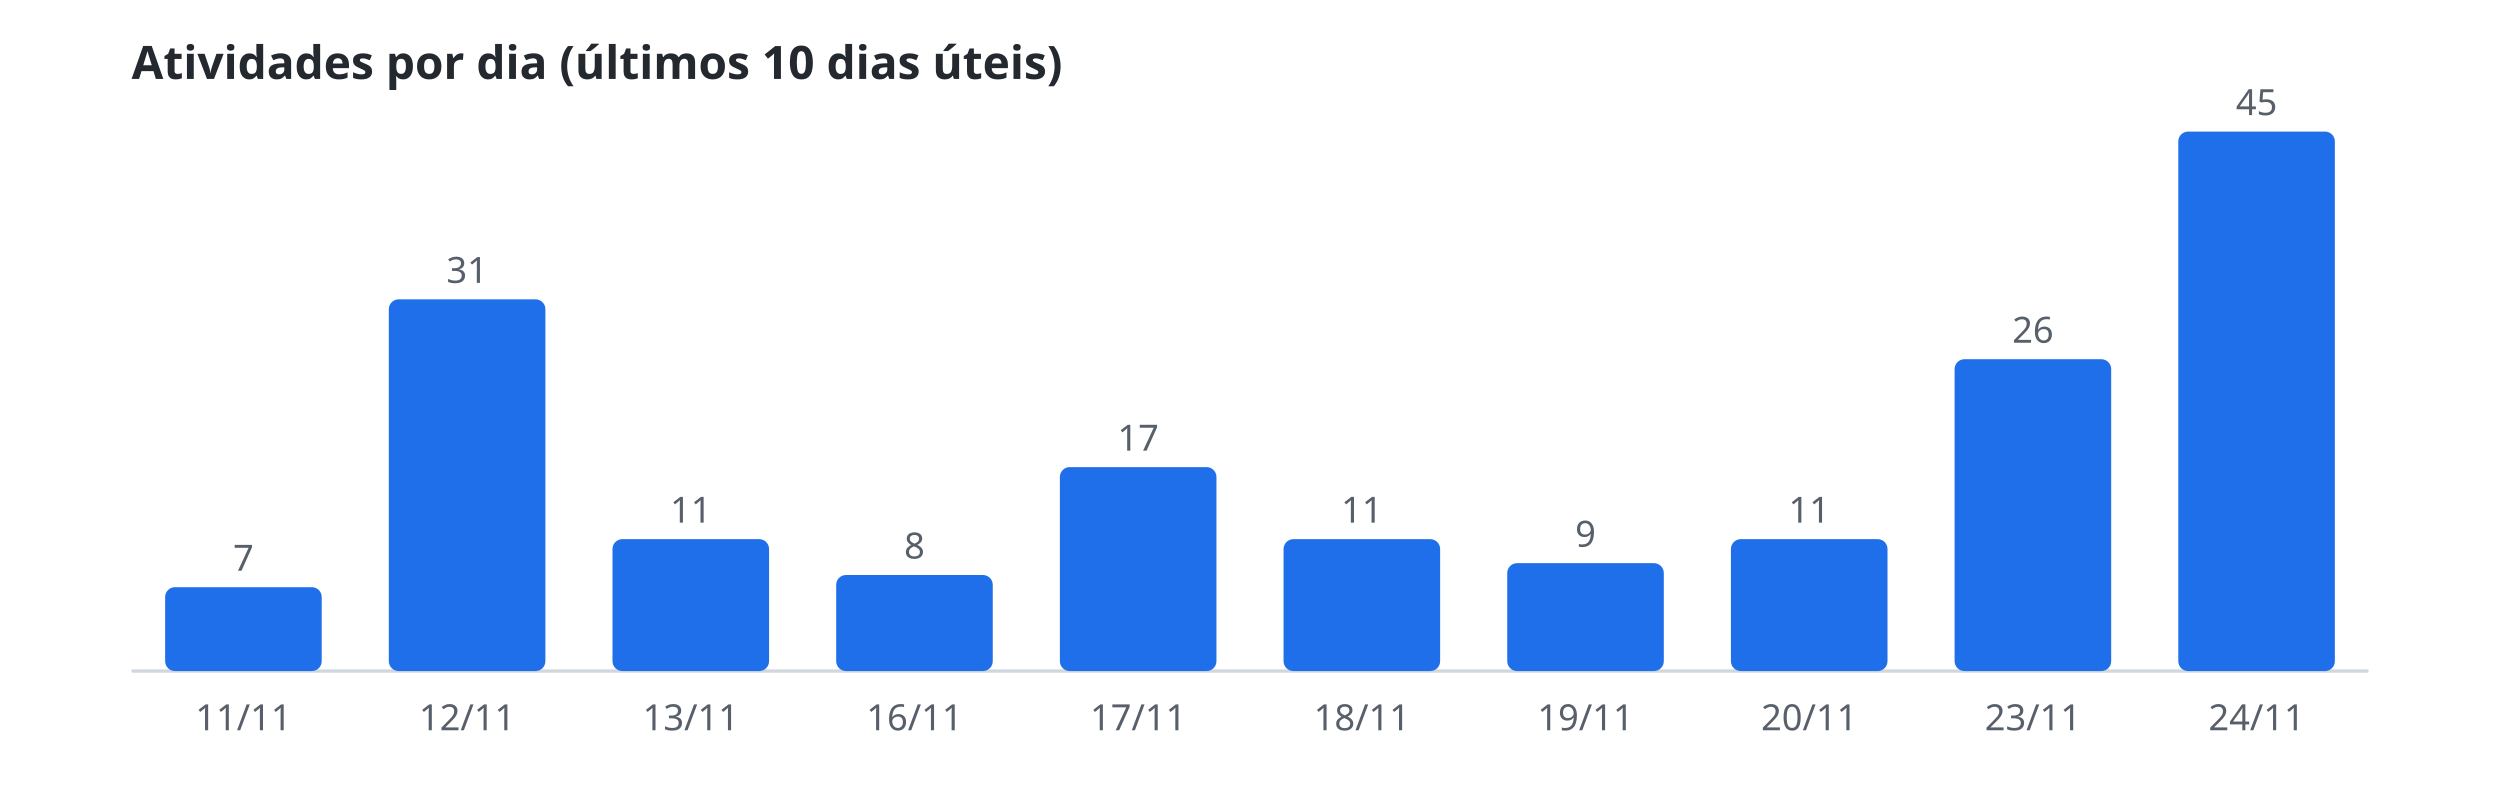
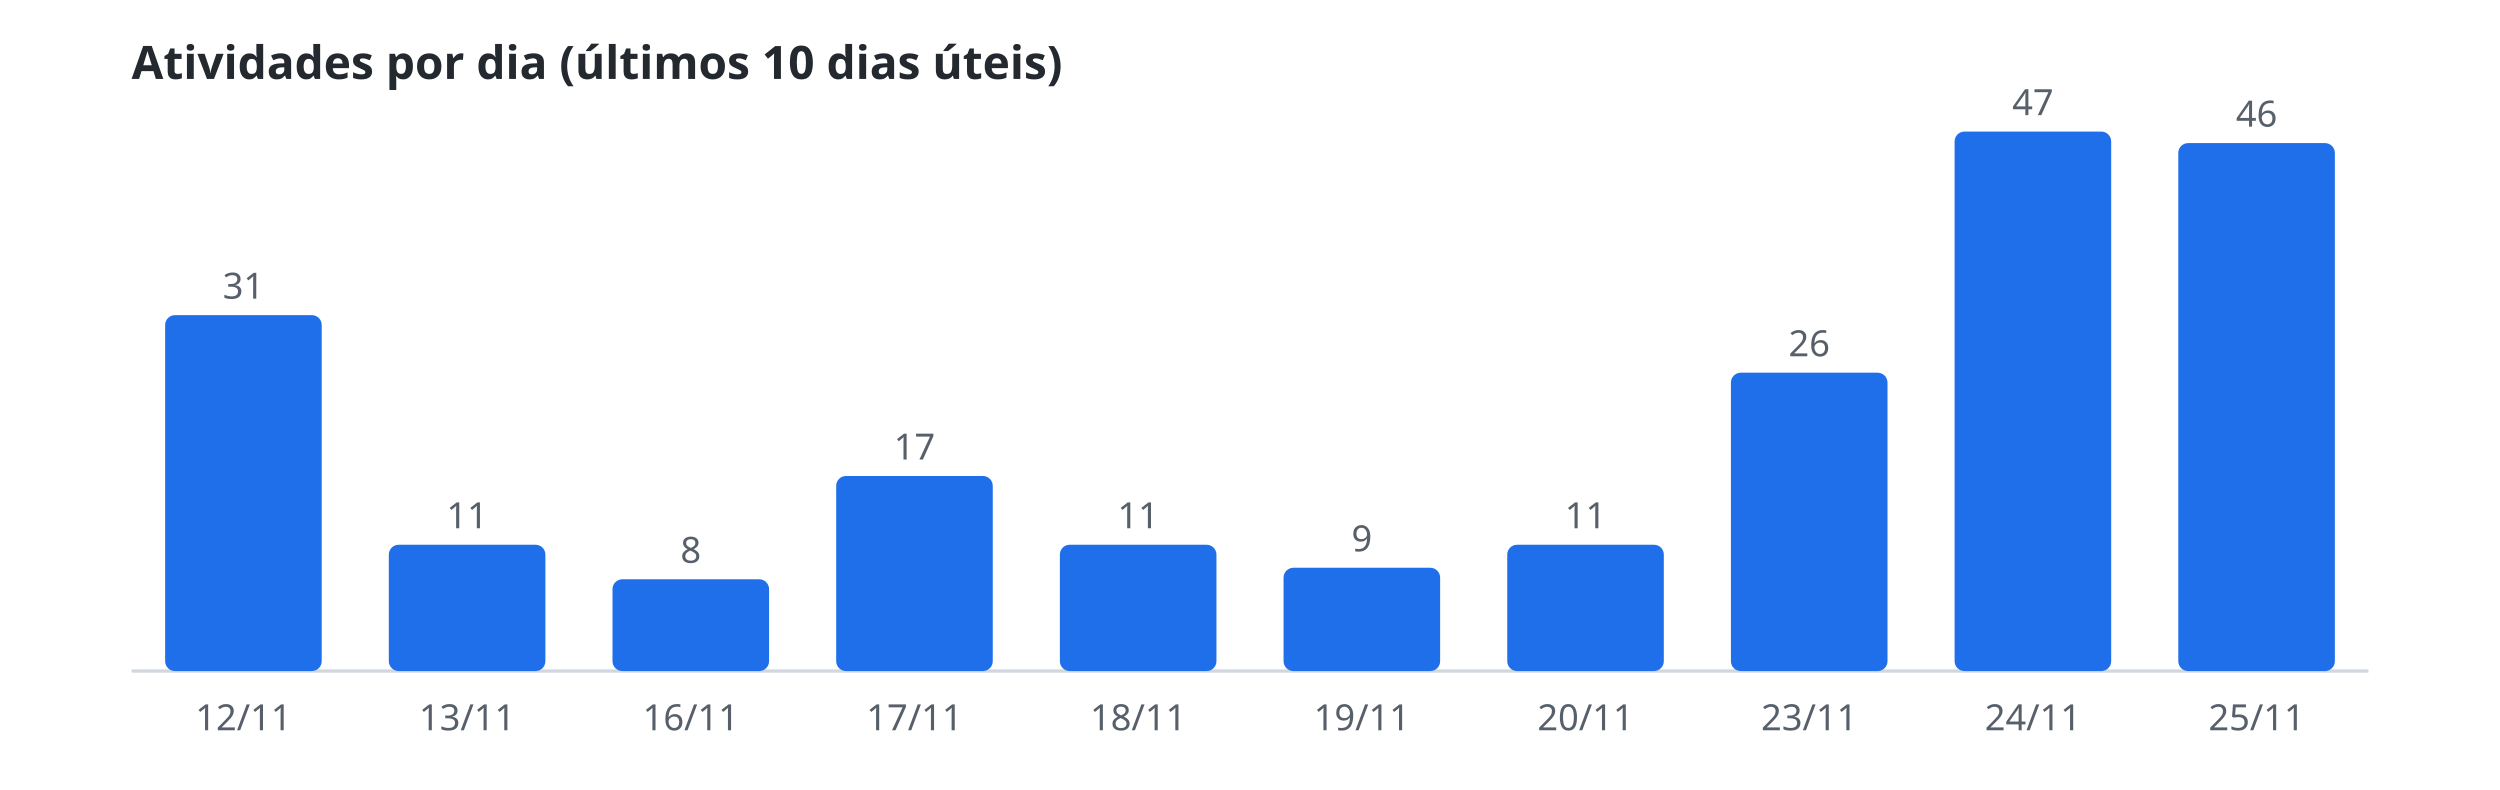
<svg xmlns="http://www.w3.org/2000/svg" width="760" height="240" viewBox="0 0 760 240" role="img" aria-label="Atividades por dia (últimos 10 dias úteis)">
  <style>.t{font:600 14px sans-serif;fill:#24292f}.r{font:11px sans-serif;fill:#57606a}.b{fill:#1f6feb}.l{stroke:#d0d7de}@media(prefers-color-scheme:dark){.t{fill:#e6edf3}.r{fill:#8b949e}.b{fill:#58a6ff}.l{stroke:#30363d}}</style>
  <text class="t" x="40" y="24">Atividades por dia (últimos 10 dias úteis)</text>
  <line class="l" x1="40" y1="204" x2="720" y2="204" />
-   <rect class="b" x="50.2" y="178.5" width="47.6" height="25.5" rx="3" />
-   <text class="r" x="74.0" y="173.5" text-anchor="middle">7</text>
-   <text class="r" x="74.0" y="222" text-anchor="middle">11/11</text>
-   <rect class="b" x="118.2" y="91.0" width="47.6" height="113.0" rx="3" />
-   <text class="r" x="142.0" y="86.0" text-anchor="middle">31</text>
-   <text class="r" x="142.0" y="222" text-anchor="middle">12/11</text>
-   <rect class="b" x="186.2" y="163.9" width="47.6" height="40.1" rx="3" />
-   <text class="r" x="210.0" y="158.9" text-anchor="middle">11</text>
-   <text class="r" x="210.0" y="222" text-anchor="middle">13/11</text>
-   <rect class="b" x="254.2" y="174.8" width="47.6" height="29.2" rx="3" />
-   <text class="r" x="278.0" y="169.8" text-anchor="middle">8</text>
-   <text class="r" x="278.0" y="222" text-anchor="middle">16/11</text>
-   <rect class="b" x="322.2" y="142.0" width="47.6" height="62.0" rx="3" />
-   <text class="r" x="346.0" y="137.0" text-anchor="middle">17</text>
-   <text class="r" x="346.0" y="222" text-anchor="middle">17/11</text>
-   <rect class="b" x="390.2" y="163.9" width="47.6" height="40.1" rx="3" />
-   <text class="r" x="414.0" y="158.9" text-anchor="middle">11</text>
-   <text class="r" x="414.0" y="222" text-anchor="middle">18/11</text>
-   <rect class="b" x="458.2" y="171.2" width="47.6" height="32.8" rx="3" />
-   <text class="r" x="482.0" y="166.2" text-anchor="middle">9</text>
-   <text class="r" x="482.0" y="222" text-anchor="middle">19/11</text>
-   <rect class="b" x="526.2" y="163.9" width="47.6" height="40.1" rx="3" />
-   <text class="r" x="550.0" y="158.9" text-anchor="middle">11</text>
-   <text class="r" x="550.0" y="222" text-anchor="middle">20/11</text>
-   <rect class="b" x="594.2" y="109.2" width="47.6" height="94.8" rx="3" />
-   <text class="r" x="618.0" y="104.2" text-anchor="middle">26</text>
-   <text class="r" x="618.0" y="222" text-anchor="middle">23/11</text>
-   <rect class="b" x="662.2" y="40.0" width="47.6" height="164.0" rx="3" />
-   <text class="r" x="686.0" y="35.0" text-anchor="middle">45</text>
-   <text class="r" x="686.0" y="222" text-anchor="middle">24/11</text>
+   <rect class="b" x="50.2" y="95.8" width="47.6" height="108.2" rx="3" />
+   <text class="r" x="74.0" y="90.8" text-anchor="middle">31</text>
+   <text class="r" x="74.0" y="222" text-anchor="middle">12/11</text>
+   <rect class="b" x="118.2" y="165.6" width="47.6" height="38.4" rx="3" />
+   <text class="r" x="142.0" y="160.6" text-anchor="middle">11</text>
+   <text class="r" x="142.0" y="222" text-anchor="middle">13/11</text>
+   <rect class="b" x="186.2" y="176.1" width="47.6" height="27.9" rx="3" />
+   <text class="r" x="210.0" y="171.1" text-anchor="middle">8</text>
+   <text class="r" x="210.0" y="222" text-anchor="middle">16/11</text>
+   <rect class="b" x="254.2" y="144.7" width="47.6" height="59.3" rx="3" />
+   <text class="r" x="278.0" y="139.7" text-anchor="middle">17</text>
+   <text class="r" x="278.0" y="222" text-anchor="middle">17/11</text>
+   <rect class="b" x="322.2" y="165.6" width="47.6" height="38.4" rx="3" />
+   <text class="r" x="346.0" y="160.6" text-anchor="middle">11</text>
+   <text class="r" x="346.0" y="222" text-anchor="middle">18/11</text>
+   <rect class="b" x="390.2" y="172.6" width="47.6" height="31.4" rx="3" />
+   <text class="r" x="414.0" y="167.6" text-anchor="middle">9</text>
+   <text class="r" x="414.0" y="222" text-anchor="middle">19/11</text>
+   <rect class="b" x="458.2" y="165.6" width="47.6" height="38.4" rx="3" />
+   <text class="r" x="482.0" y="160.6" text-anchor="middle">11</text>
+   <text class="r" x="482.0" y="222" text-anchor="middle">20/11</text>
+   <rect class="b" x="526.2" y="113.3" width="47.6" height="90.7" rx="3" />
+   <text class="r" x="550.0" y="108.3" text-anchor="middle">26</text>
+   <text class="r" x="550.0" y="222" text-anchor="middle">23/11</text>
+   <rect class="b" x="594.2" y="40.0" width="47.6" height="164.0" rx="3" />
+   <text class="r" x="618.0" y="35.0" text-anchor="middle">47</text>
+   <text class="r" x="618.0" y="222" text-anchor="middle">24/11</text>
+   <rect class="b" x="662.2" y="43.5" width="47.6" height="160.5" rx="3" />
+   <text class="r" x="686.0" y="38.5" text-anchor="middle">46</text>
+   <text class="r" x="686.0" y="222" text-anchor="middle">25/11</text>
</svg>
